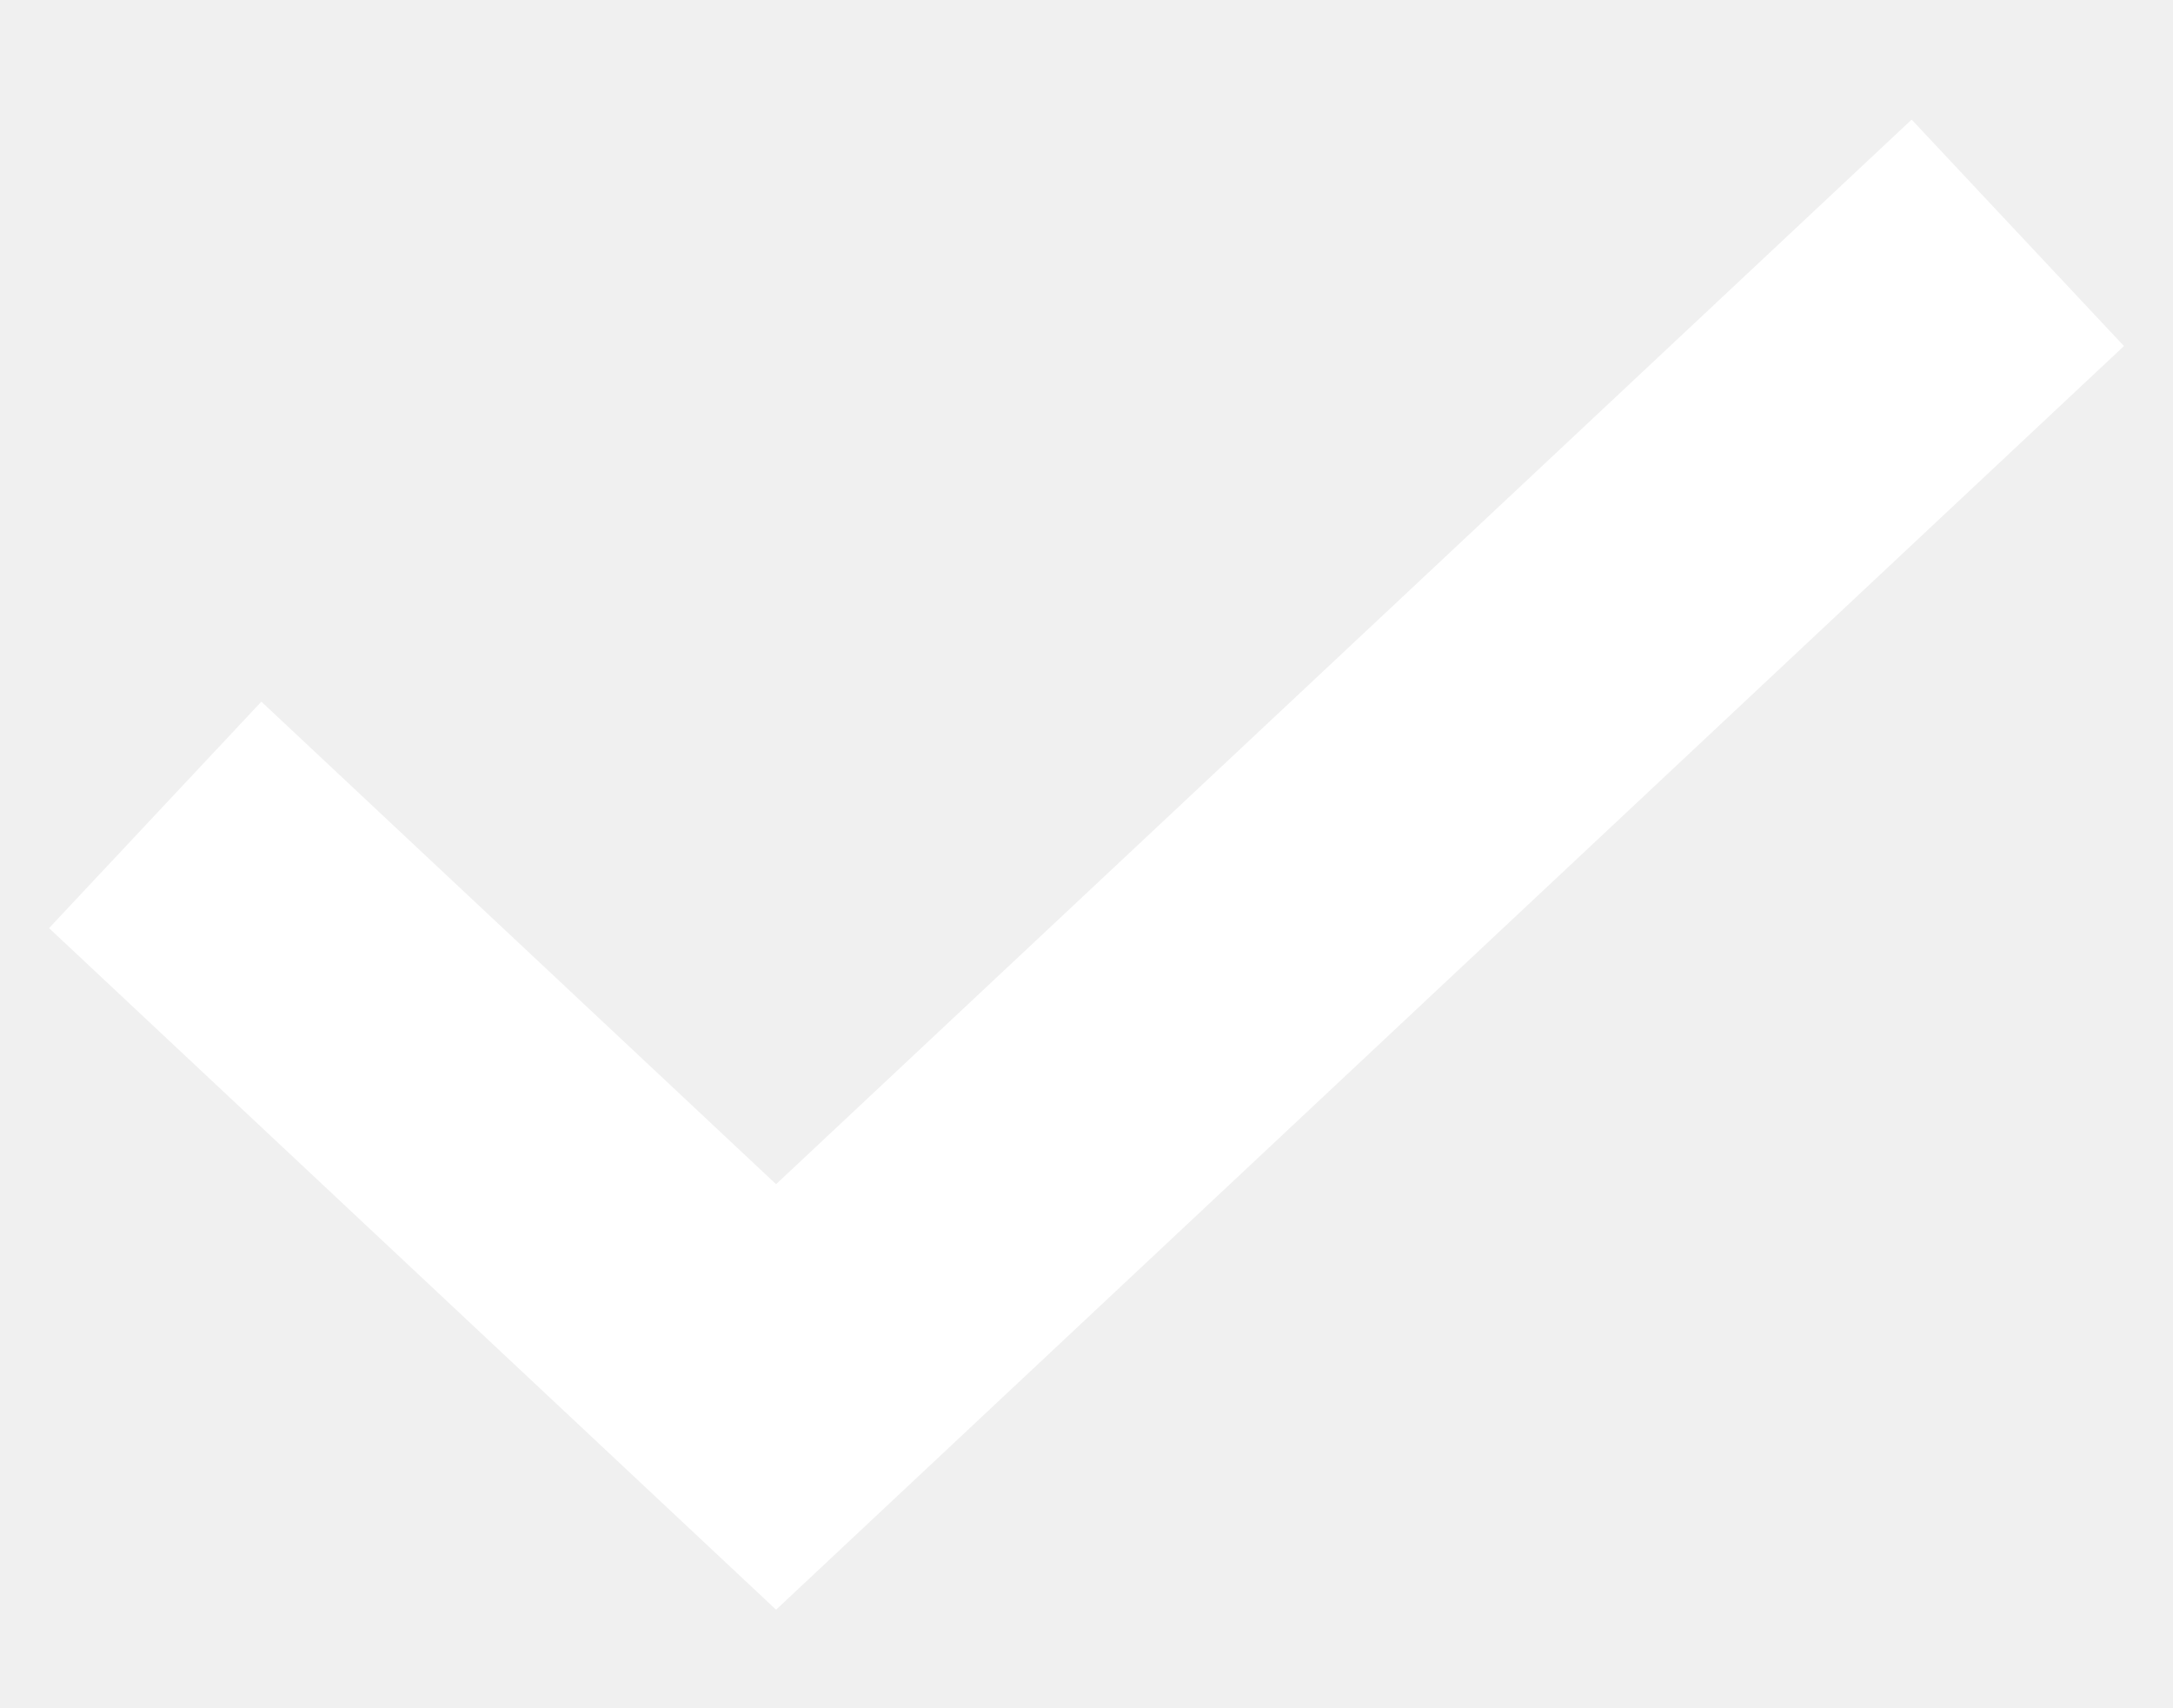
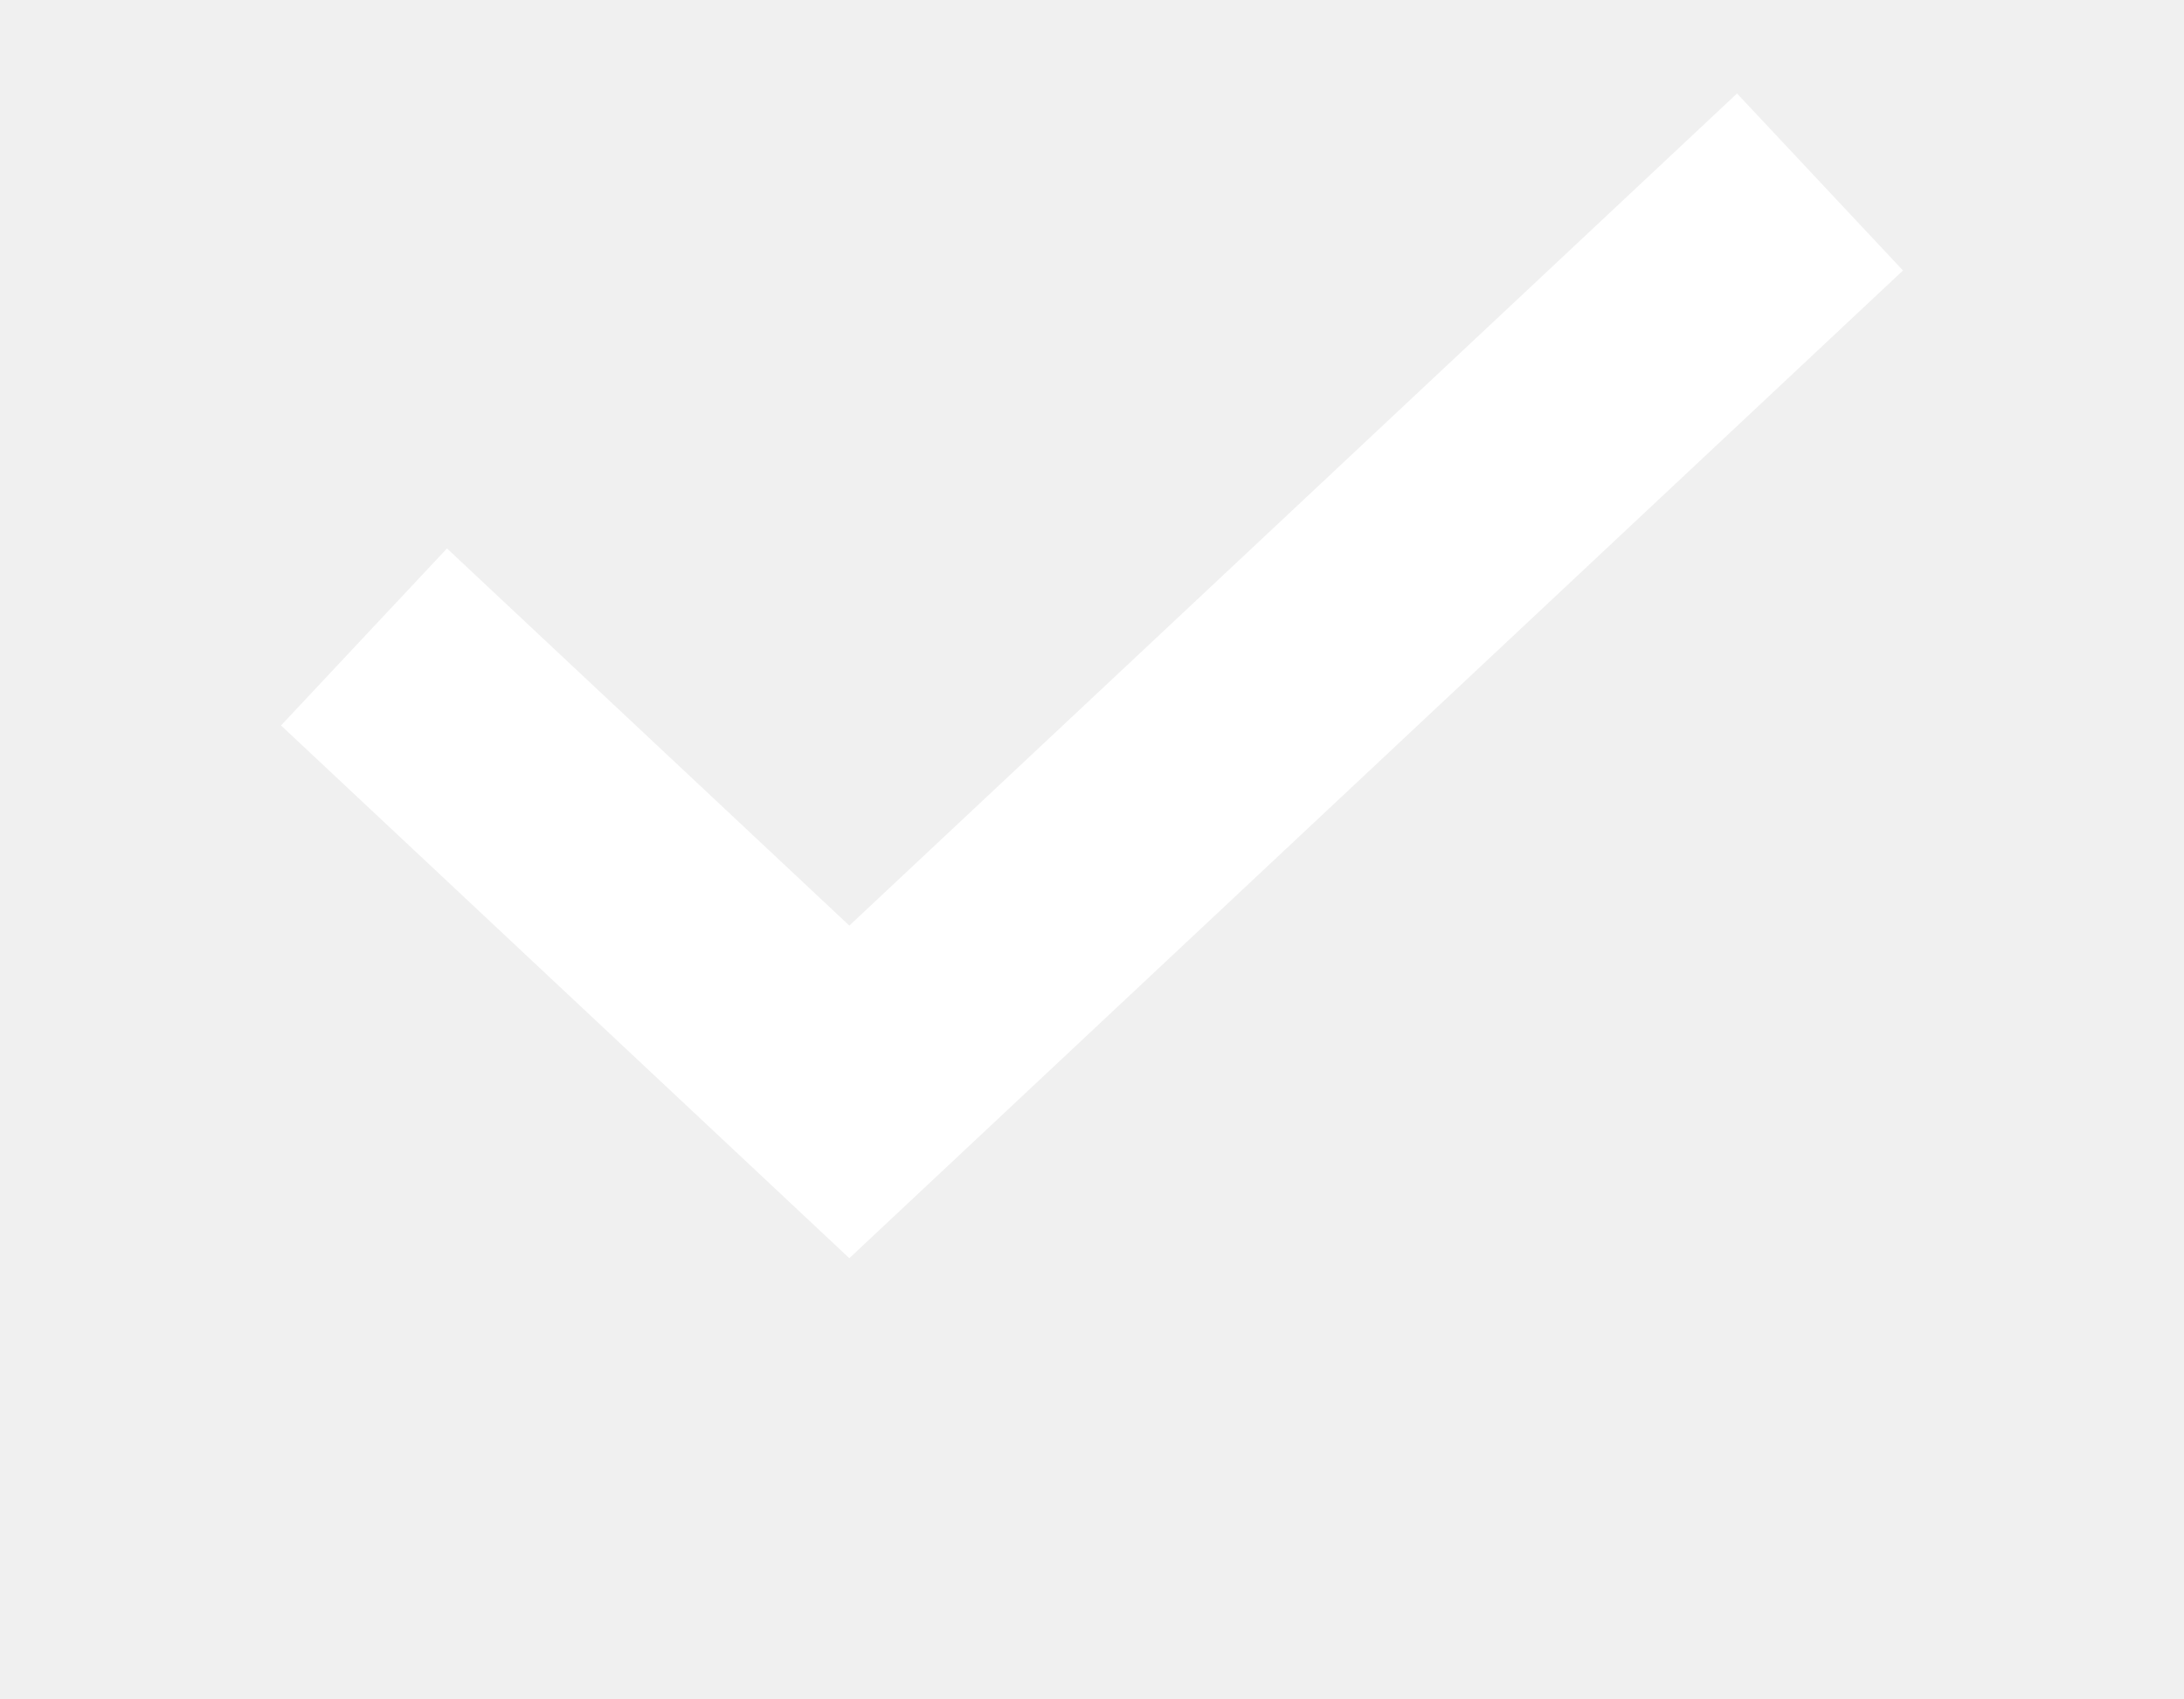
- <svg xmlns="http://www.w3.org/2000/svg" width="14" height="11" viewBox="0 0 14 11" fill="none">
+ <svg xmlns="http://www.w3.org/2000/svg" width="18" height="14" viewBox="0 0 14 14" fill="none">
  <path d="M1 5.25L5 9L13 1.5" stroke="white" stroke-width="2" />
</svg>
